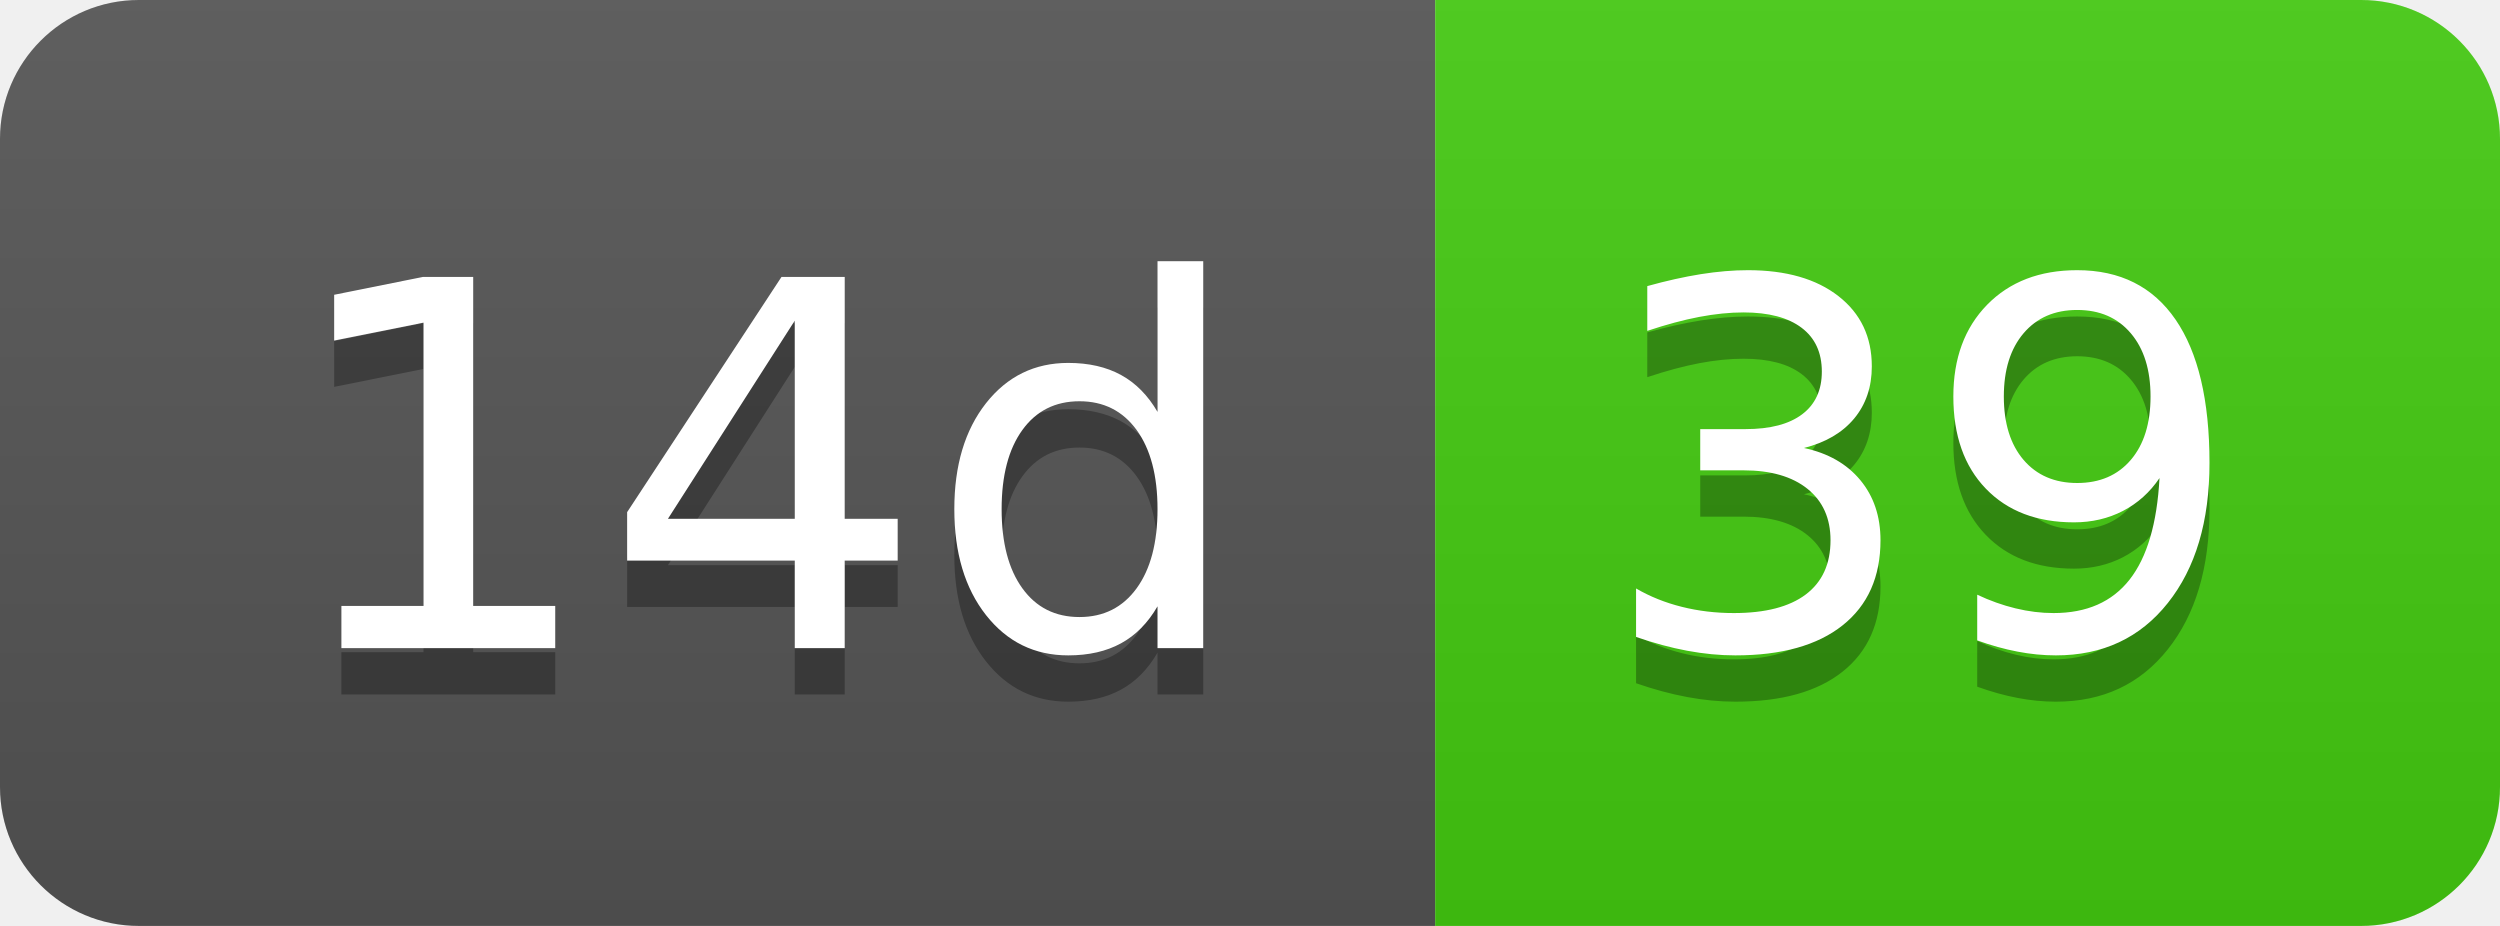
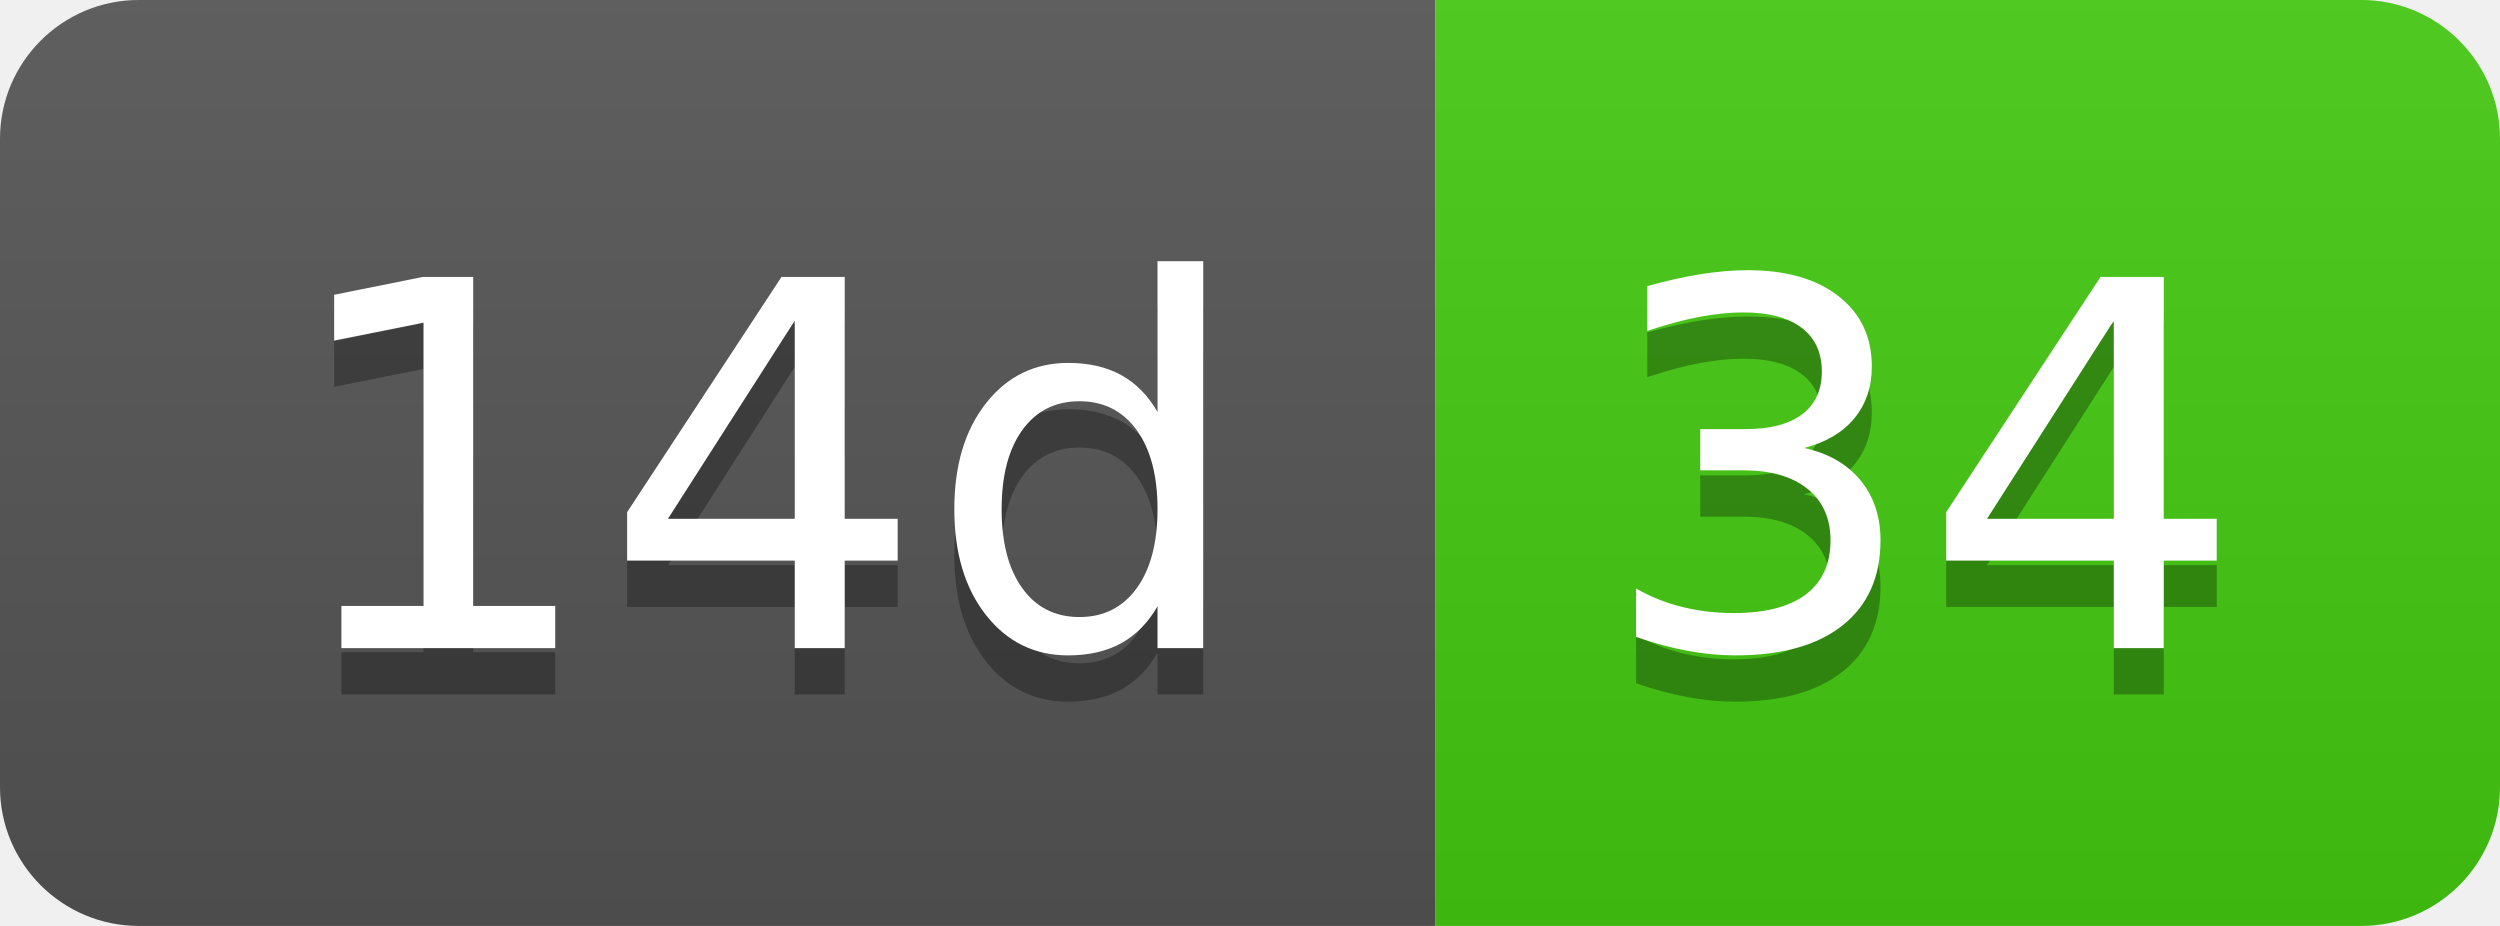
- <svg xmlns="http://www.w3.org/2000/svg" width="54" height="20" role="img" aria-label="14d: 39">
+ <svg xmlns="http://www.w3.org/2000/svg" width="54" height="20" role="img" aria-label="14d: 34">
  <linearGradient id="s" x2="0" y2="100%">
    <stop offset="0" stop-color="#bbb" stop-opacity=".1" />
    <stop offset="1" stop-opacity=".1" />
  </linearGradient>
  <clipPath id="r">
    <rect width="54" height="20" rx="3" fill="#fff" />
  </clipPath>
  <g clip-path="url(#r)">
    <rect width="31" height="20" fill="#555" />
    <rect x="31" width="23" height="20" fill="#4c1" />
    <rect width="54" height="20" fill="url(#s)" />
  </g>
  <g fill="#fff" text-anchor="middle" font-family="Verdana,Geneva,DejaVu Sans,sans-serif" text-rendering="geometricPrecision" font-size="110">
    <text aria-hidden="true" x="165" y="150" fill="#010101" fill-opacity=".3" transform="scale(.1)" textLength="210">14d</text>
    <text x="165" y="140" transform="scale(.1)" fill="#fff" textLength="210">14d</text>
-     <text aria-hidden="true" x="415" y="150" fill="#010101" fill-opacity=".3" transform="scale(.1)" textLength="130">39</text>
-     <text x="415" y="140" transform="scale(.1)" fill="#fff" textLength="130">39</text>
+     <text aria-hidden="true" x="415" y="150" fill="#010101" fill-opacity=".3" transform="scale(.1)" textLength="130">34</text>
+     <text x="415" y="140" transform="scale(.1)" fill="#fff" textLength="130">34</text>
  </g>
</svg>
